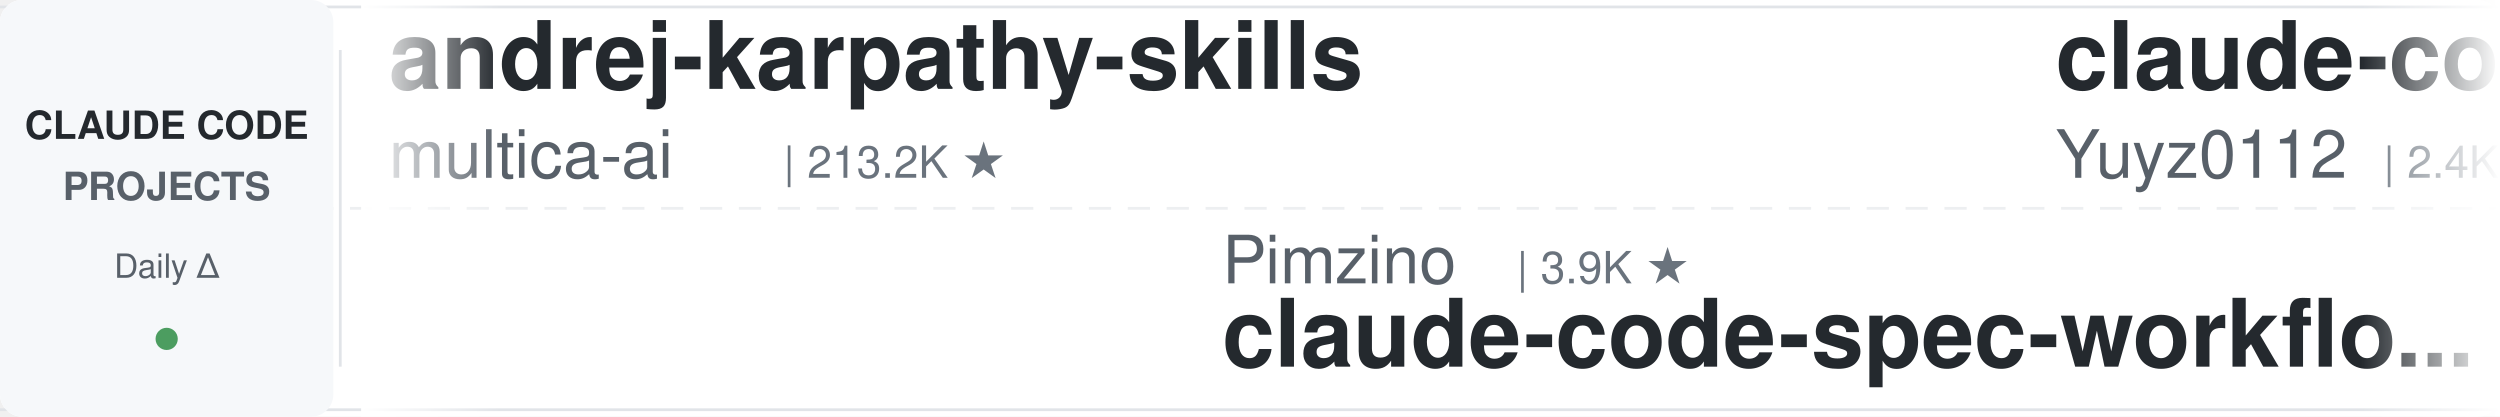
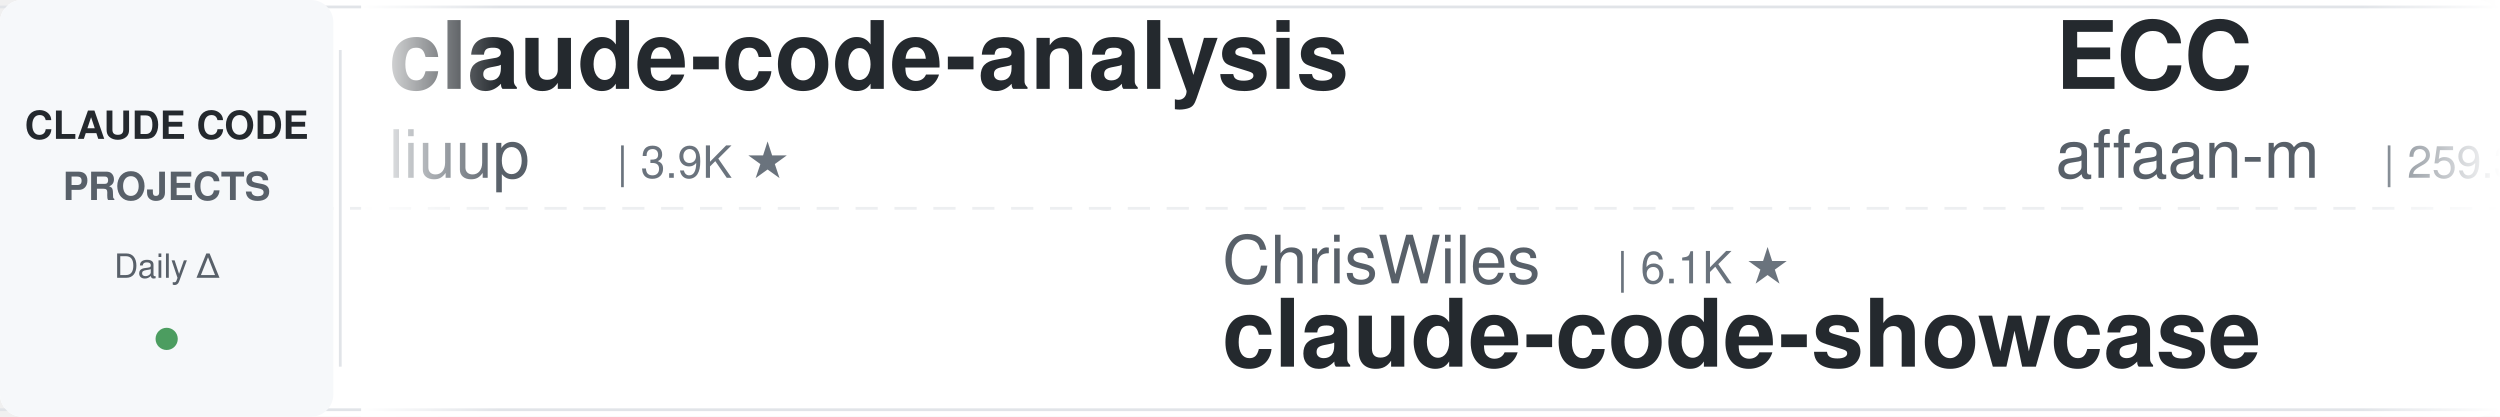
<svg xmlns="http://www.w3.org/2000/svg" width="900" height="150">
  <defs>
    <linearGradient id="leftFade" x1="0%" y1="0%" x2="100%" y2="0%">
      <stop offset="0%" style="stop-color:#ffffff;stop-opacity:1" />
      <stop offset="100%" style="stop-color:#ffffff;stop-opacity:0" />
    </linearGradient>
    <linearGradient id="rightFade" x1="0%" y1="0%" x2="100%" y2="0%">
      <stop offset="0%" style="stop-color:#ffffff;stop-opacity:0" />
      <stop offset="100%" style="stop-color:#ffffff;stop-opacity:1" />
    </linearGradient>
  </defs>
  <rect width="900" height="150" fill="#ffffff" rx="8" />
  <rect x="0" y="2" width="900" height="1" fill="#e1e4e8" />
  <rect x="0" y="147" width="900" height="1" fill="#e1e4e8" />
  <line x1="0" y1="75" x2="900" y2="75" stroke="#e1e4e8" stroke-width="1" stroke-dasharray="8 6" opacity="0.6" />
  <rect x="0" y="0" width="120" height="150" fill="#f6f8fa" rx="8" />
  <text x="60" y="50" font-family="-apple-system, BlinkMacSystemFont, 'Segoe UI', Helvetica, Arial, sans-serif" font-size="14" font-weight="600" fill="#24292e" text-anchor="middle">CLAUDE CODE</text>
  <text x="60" y="72" font-family="-apple-system, BlinkMacSystemFont, 'Segoe UI', Helvetica, Arial, sans-serif" font-size="14" font-weight="600" fill="#586069" text-anchor="middle">PROJECTS</text>
  <text x="60" y="100" font-family="-apple-system, BlinkMacSystemFont, 'Segoe UI', Helvetica, Arial, sans-serif" font-size="12" font-weight="500" fill="#586069" text-anchor="middle">Daily Δ</text>
  <circle cx="60" cy="122" r="4" fill="#22863a" opacity="0.8" />
  <rect x="122" y="18" width="1" height="114" fill="#e1e4e8" />
  <clipPath id="tickerClip">
    <rect x="130" y="0" width="770" height="150" />
  </clipPath>
  <g clip-path="url(#tickerClip)">
    <g id="tickerItems">
      <animateTransform attributeName="transform" attributeType="XML" type="translate" from="0 0" to="-3000 0" dur="54s" repeatCount="indefinite" />
      <g transform="translate(0, 0)">
-         <text x="140" y="32" font-family="-apple-system, BlinkMacSystemFont, 'Segoe UI', Helvetica, Arial, sans-serif" font-size="34" font-weight="600" fill="#24292e">andrej-karpathy-skills</text>
-         <text x="140" y="64" font-family="-apple-system, BlinkMacSystemFont, 'Segoe UI', Helvetica, Arial, sans-serif" font-size="24" font-weight="400" fill="#586069">multica-ai</text>
-         <text x="282" y="64" font-family="-apple-system, BlinkMacSystemFont, 'Segoe UI', Helvetica, Arial, sans-serif" font-size="16" font-weight="500" fill="#6a737d">| 213.2K ★</text>
+         <text x="140" y="32" font-family="-apple-system, BlinkMacSystemFont, 'Segoe UI', Helvetica, Arial, sans-serif" font-size="34" font-weight="600" fill="#24292e">claude-code-analysis</text>
+         <text x="140" y="64" font-family="-apple-system, BlinkMacSystemFont, 'Segoe UI', Helvetica, Arial, sans-serif" font-size="24" font-weight="400" fill="#586069">liuup</text>
+         <text x="222" y="64" font-family="-apple-system, BlinkMacSystemFont, 'Segoe UI', Helvetica, Arial, sans-serif" font-size="16" font-weight="500" fill="#6a737d">| 3.9K ★</text>
      </g>
      <g transform="translate(300, 0)">
-         <text x="140" y="102" font-family="-apple-system, BlinkMacSystemFont, 'Segoe UI', Helvetica, Arial, sans-serif" font-size="24" font-weight="400" fill="#586069">Pimzino</text>
-         <text x="246" y="102" font-family="-apple-system, BlinkMacSystemFont, 'Segoe UI', Helvetica, Arial, sans-serif" font-size="16" font-weight="500" fill="#6a737d">| 3.9K ★</text>
-         <text x="140" y="132" font-family="-apple-system, BlinkMacSystemFont, 'Segoe UI', Helvetica, Arial, sans-serif" font-size="34" font-weight="600" fill="#24292e">claude-code-spec-workflo...</text>
+         <text x="140" y="102" font-family="-apple-system, BlinkMacSystemFont, 'Segoe UI', Helvetica, Arial, sans-serif" font-size="24" font-weight="400" fill="#586069">ChrisWiles</text>
+         <text x="282" y="102" font-family="-apple-system, BlinkMacSystemFont, 'Segoe UI', Helvetica, Arial, sans-serif" font-size="16" font-weight="500" fill="#6a737d">| 6.1K ★</text>
+         <text x="140" y="132" font-family="-apple-system, BlinkMacSystemFont, 'Segoe UI', Helvetica, Arial, sans-serif" font-size="34" font-weight="600" fill="#24292e">claude-code-showcase</text>
      </g>
      <g transform="translate(600, 0)">
-         <text x="140" y="32" font-family="-apple-system, BlinkMacSystemFont, 'Segoe UI', Helvetica, Arial, sans-serif" font-size="34" font-weight="600" fill="#24292e">claude-code-reverse</text>
-         <text x="140" y="64" font-family="-apple-system, BlinkMacSystemFont, 'Segoe UI', Helvetica, Arial, sans-serif" font-size="24" font-weight="400" fill="#586069">Yuyz0112</text>
-         <text x="258" y="64" font-family="-apple-system, BlinkMacSystemFont, 'Segoe UI', Helvetica, Arial, sans-serif" font-size="16" font-weight="500" fill="#6a737d">| 2.4K ★</text>
+         <text x="140" y="32" font-family="-apple-system, BlinkMacSystemFont, 'Segoe UI', Helvetica, Arial, sans-serif" font-size="34" font-weight="600" fill="#24292e">ECC</text>
+         <text x="140" y="64" font-family="-apple-system, BlinkMacSystemFont, 'Segoe UI', Helvetica, Arial, sans-serif" font-size="24" font-weight="400" fill="#586069">affaan-m</text>
+         <text x="258" y="64" font-family="-apple-system, BlinkMacSystemFont, 'Segoe UI', Helvetica, Arial, sans-serif" font-size="16" font-weight="500" fill="#6a737d">| 259.3K ★</text>
      </g>
      <g transform="translate(900, 0)">
-         <text x="140" y="102" font-family="-apple-system, BlinkMacSystemFont, 'Segoe UI', Helvetica, Arial, sans-serif" font-size="24" font-weight="400" fill="#586069">VoltAgent</text>
-         <text x="270" y="102" font-family="-apple-system, BlinkMacSystemFont, 'Segoe UI', Helvetica, Arial, sans-serif" font-size="16" font-weight="500" fill="#6a737d">| 25.1K ★</text>
-         <text x="140" y="132" font-family="-apple-system, BlinkMacSystemFont, 'Segoe UI', Helvetica, Arial, sans-serif" font-size="34" font-weight="600" fill="#24292e">awesome-claude-code-suba...</text>
+         <text x="140" y="102" font-family="-apple-system, BlinkMacSystemFont, 'Segoe UI', Helvetica, Arial, sans-serif" font-size="24" font-weight="400" fill="#586069">nicedreamzapp</text>
+         <text x="318" y="102" font-family="-apple-system, BlinkMacSystemFont, 'Segoe UI', Helvetica, Arial, sans-serif" font-size="16" font-weight="500" fill="#6a737d">| 3.3K ★</text>
+         <text x="140" y="132" font-family="-apple-system, BlinkMacSystemFont, 'Segoe UI', Helvetica, Arial, sans-serif" font-size="34" font-weight="600" fill="#24292e">claude-code-local</text>
      </g>
      <g transform="translate(1200, 0)">
-         <text x="140" y="32" font-family="-apple-system, BlinkMacSystemFont, 'Segoe UI', Helvetica, Arial, sans-serif" font-size="34" font-weight="600" fill="#24292e">claude-code-source-build</text>
-         <text x="140" y="64" font-family="-apple-system, BlinkMacSystemFont, 'Segoe UI', Helvetica, Arial, sans-serif" font-size="24" font-weight="400" fill="#586069">andrew-kramer-inno</text>
-         <text x="378" y="64" font-family="-apple-system, BlinkMacSystemFont, 'Segoe UI', Helvetica, Arial, sans-serif" font-size="16" font-weight="500" fill="#6a737d">| 596 ★</text>
+         <text x="140" y="32" font-family="-apple-system, BlinkMacSystemFont, 'Segoe UI', Helvetica, Arial, sans-serif" font-size="34" font-weight="600" fill="#24292e">Dive-into-Claude-Code</text>
+         <text x="140" y="64" font-family="-apple-system, BlinkMacSystemFont, 'Segoe UI', Helvetica, Arial, sans-serif" font-size="24" font-weight="400" fill="#586069">VILA-Lab</text>
+         <text x="258" y="64" font-family="-apple-system, BlinkMacSystemFont, 'Segoe UI', Helvetica, Arial, sans-serif" font-size="16" font-weight="500" fill="#6a737d">| 2.1K ★</text>
      </g>
      <g transform="translate(1500, 0)">
-         <text x="140" y="102" font-family="-apple-system, BlinkMacSystemFont, 'Segoe UI', Helvetica, Arial, sans-serif" font-size="24" font-weight="400" fill="#586069">shareAI-lab</text>
-         <text x="294" y="102" font-family="-apple-system, BlinkMacSystemFont, 'Segoe UI', Helvetica, Arial, sans-serif" font-size="16" font-weight="500" fill="#6a737d">| 76.9K ★</text>
-         <text x="140" y="132" font-family="-apple-system, BlinkMacSystemFont, 'Segoe UI', Helvetica, Arial, sans-serif" font-size="34" font-weight="600" fill="#24292e">learn-claude-code</text>
+         <text x="140" y="102" font-family="-apple-system, BlinkMacSystemFont, 'Segoe UI', Helvetica, Arial, sans-serif" font-size="24" font-weight="400" fill="#586069">ccplugins</text>
+         <text x="270" y="102" font-family="-apple-system, BlinkMacSystemFont, 'Segoe UI', Helvetica, Arial, sans-serif" font-size="16" font-weight="500" fill="#6a737d">| 940 ★</text>
+         <text x="140" y="132" font-family="-apple-system, BlinkMacSystemFont, 'Segoe UI', Helvetica, Arial, sans-serif" font-size="34" font-weight="600" fill="#24292e">awesome-claude-code-plug...</text>
      </g>
      <g transform="translate(1800, 0)">
+         <text x="140" y="32" font-family="-apple-system, BlinkMacSystemFont, 'Segoe UI', Helvetica, Arial, sans-serif" font-size="34" font-weight="600" fill="#24292e">claude-code-infrastructu...</text>
+         <text x="140" y="64" font-family="-apple-system, BlinkMacSystemFont, 'Segoe UI', Helvetica, Arial, sans-serif" font-size="24" font-weight="400" fill="#586069">diet103</text>
+         <text x="246" y="64" font-family="-apple-system, BlinkMacSystemFont, 'Segoe UI', Helvetica, Arial, sans-serif" font-size="16" font-weight="500" fill="#6a737d">| 10.0K ★</text>
+       </g>
+       <g transform="translate(2100, 0)">
+         <text x="140" y="102" font-family="-apple-system, BlinkMacSystemFont, 'Segoe UI', Helvetica, Arial, sans-serif" font-size="24" font-weight="400" fill="#586069">anthropics</text>
+         <text x="282" y="102" font-family="-apple-system, BlinkMacSystemFont, 'Segoe UI', Helvetica, Arial, sans-serif" font-size="16" font-weight="500" fill="#6a737d">| 6.2K ★</text>
+         <text x="140" y="132" font-family="-apple-system, BlinkMacSystemFont, 'Segoe UI', Helvetica, Arial, sans-serif" font-size="34" font-weight="600" fill="#24292e">claude-code-security-rev...</text>
+       </g>
+       <g transform="translate(2400, 0)">
+         <text x="140" y="32" font-family="-apple-system, BlinkMacSystemFont, 'Segoe UI', Helvetica, Arial, sans-serif" font-size="34" font-weight="600" fill="#24292e">system_prompts_leaks</text>
+         <text x="140" y="64" font-family="-apple-system, BlinkMacSystemFont, 'Segoe UI', Helvetica, Arial, sans-serif" font-size="24" font-weight="400" fill="#586069">asgeirtj</text>
+         <text x="258" y="64" font-family="-apple-system, BlinkMacSystemFont, 'Segoe UI', Helvetica, Arial, sans-serif" font-size="16" font-weight="500" fill="#6a737d">| 67.2K ★</text>
+       </g>
+       <g transform="translate(2700, 0)">
+         <text x="140" y="102" font-family="-apple-system, BlinkMacSystemFont, 'Segoe UI', Helvetica, Arial, sans-serif" font-size="24" font-weight="400" fill="#586069">Yuyz0112</text>
+         <text x="258" y="102" font-family="-apple-system, BlinkMacSystemFont, 'Segoe UI', Helvetica, Arial, sans-serif" font-size="16" font-weight="500" fill="#6a737d">| 2.4K ★</text>
+         <text x="140" y="132" font-family="-apple-system, BlinkMacSystemFont, 'Segoe UI', Helvetica, Arial, sans-serif" font-size="34" font-weight="600" fill="#24292e">claude-code-reverse</text>
+       </g>
+       <g transform="translate(3000, 0)">
+         <text x="140" y="32" font-family="-apple-system, BlinkMacSystemFont, 'Segoe UI', Helvetica, Arial, sans-serif" font-size="34" font-weight="600" fill="#24292e">claude-code-analysis</text>
+         <text x="140" y="64" font-family="-apple-system, BlinkMacSystemFont, 'Segoe UI', Helvetica, Arial, sans-serif" font-size="24" font-weight="400" fill="#586069">liuup</text>
+         <text x="222" y="64" font-family="-apple-system, BlinkMacSystemFont, 'Segoe UI', Helvetica, Arial, sans-serif" font-size="16" font-weight="500" fill="#6a737d">| 3.9K ★</text>
+       </g>
+       <g transform="translate(3300, 0)">
+         <text x="140" y="102" font-family="-apple-system, BlinkMacSystemFont, 'Segoe UI', Helvetica, Arial, sans-serif" font-size="24" font-weight="400" fill="#586069">ChrisWiles</text>
+         <text x="282" y="102" font-family="-apple-system, BlinkMacSystemFont, 'Segoe UI', Helvetica, Arial, sans-serif" font-size="16" font-weight="500" fill="#6a737d">| 6.1K ★</text>
+         <text x="140" y="132" font-family="-apple-system, BlinkMacSystemFont, 'Segoe UI', Helvetica, Arial, sans-serif" font-size="34" font-weight="600" fill="#24292e">claude-code-showcase</text>
+       </g>
+       <g transform="translate(3600, 0)">
        <text x="140" y="32" font-family="-apple-system, BlinkMacSystemFont, 'Segoe UI', Helvetica, Arial, sans-serif" font-size="34" font-weight="600" fill="#24292e">ECC</text>
        <text x="140" y="64" font-family="-apple-system, BlinkMacSystemFont, 'Segoe UI', Helvetica, Arial, sans-serif" font-size="24" font-weight="400" fill="#586069">affaan-m</text>
-         <text x="258" y="64" font-family="-apple-system, BlinkMacSystemFont, 'Segoe UI', Helvetica, Arial, sans-serif" font-size="16" font-weight="500" fill="#6a737d">| 259.2K ★</text>
-       </g>
-       <g transform="translate(2100, 0)">
-         <text x="140" y="102" font-family="-apple-system, BlinkMacSystemFont, 'Segoe UI', Helvetica, Arial, sans-serif" font-size="24" font-weight="400" fill="#586069">Windy3f3f3f3f</text>
-         <text x="318" y="102" font-family="-apple-system, BlinkMacSystemFont, 'Segoe UI', Helvetica, Arial, sans-serif" font-size="16" font-weight="500" fill="#6a737d">| 2.7K ★</text>
-         <text x="140" y="132" font-family="-apple-system, BlinkMacSystemFont, 'Segoe UI', Helvetica, Arial, sans-serif" font-size="34" font-weight="600" fill="#24292e">claude-code-from-scratch</text>
-       </g>
-       <g transform="translate(2400, 0)">
-         <text x="140" y="32" font-family="-apple-system, BlinkMacSystemFont, 'Segoe UI', Helvetica, Arial, sans-serif" font-size="34" font-weight="600" fill="#24292e">claude-code-local</text>
-         <text x="140" y="64" font-family="-apple-system, BlinkMacSystemFont, 'Segoe UI', Helvetica, Arial, sans-serif" font-size="24" font-weight="400" fill="#586069">nicedreamzapp</text>
-         <text x="318" y="64" font-family="-apple-system, BlinkMacSystemFont, 'Segoe UI', Helvetica, Arial, sans-serif" font-size="16" font-weight="500" fill="#6a737d">| 3.3K ★</text>
-       </g>
-       <g transform="translate(2700, 0)">
-         <text x="140" y="102" font-family="-apple-system, BlinkMacSystemFont, 'Segoe UI', Helvetica, Arial, sans-serif" font-size="24" font-weight="400" fill="#586069">Chachamaru127</text>
-         <text x="318" y="102" font-family="-apple-system, BlinkMacSystemFont, 'Segoe UI', Helvetica, Arial, sans-serif" font-size="16" font-weight="500" fill="#6a737d">| 3.1K ★</text>
-         <text x="140" y="132" font-family="-apple-system, BlinkMacSystemFont, 'Segoe UI', Helvetica, Arial, sans-serif" font-size="34" font-weight="600" fill="#24292e">claude-code-harness</text>
-       </g>
-       <g transform="translate(3000, 0)">
-         <text x="140" y="32" font-family="-apple-system, BlinkMacSystemFont, 'Segoe UI', Helvetica, Arial, sans-serif" font-size="34" font-weight="600" fill="#24292e">andrej-karpathy-skills</text>
-         <text x="140" y="64" font-family="-apple-system, BlinkMacSystemFont, 'Segoe UI', Helvetica, Arial, sans-serif" font-size="24" font-weight="400" fill="#586069">multica-ai</text>
-         <text x="282" y="64" font-family="-apple-system, BlinkMacSystemFont, 'Segoe UI', Helvetica, Arial, sans-serif" font-size="16" font-weight="500" fill="#6a737d">| 213.2K ★</text>
-       </g>
-       <g transform="translate(3300, 0)">
-         <text x="140" y="102" font-family="-apple-system, BlinkMacSystemFont, 'Segoe UI', Helvetica, Arial, sans-serif" font-size="24" font-weight="400" fill="#586069">Pimzino</text>
-         <text x="246" y="102" font-family="-apple-system, BlinkMacSystemFont, 'Segoe UI', Helvetica, Arial, sans-serif" font-size="16" font-weight="500" fill="#6a737d">| 3.9K ★</text>
-         <text x="140" y="132" font-family="-apple-system, BlinkMacSystemFont, 'Segoe UI', Helvetica, Arial, sans-serif" font-size="34" font-weight="600" fill="#24292e">claude-code-spec-workflo...</text>
-       </g>
-       <g transform="translate(3600, 0)">
-         <text x="140" y="32" font-family="-apple-system, BlinkMacSystemFont, 'Segoe UI', Helvetica, Arial, sans-serif" font-size="34" font-weight="600" fill="#24292e">claude-code-reverse</text>
-         <text x="140" y="64" font-family="-apple-system, BlinkMacSystemFont, 'Segoe UI', Helvetica, Arial, sans-serif" font-size="24" font-weight="400" fill="#586069">Yuyz0112</text>
-         <text x="258" y="64" font-family="-apple-system, BlinkMacSystemFont, 'Segoe UI', Helvetica, Arial, sans-serif" font-size="16" font-weight="500" fill="#6a737d">| 2.4K ★</text>
+         <text x="258" y="64" font-family="-apple-system, BlinkMacSystemFont, 'Segoe UI', Helvetica, Arial, sans-serif" font-size="16" font-weight="500" fill="#6a737d">| 259.3K ★</text>
      </g>
      <g transform="translate(3900, 0)">
-         <text x="140" y="102" font-family="-apple-system, BlinkMacSystemFont, 'Segoe UI', Helvetica, Arial, sans-serif" font-size="24" font-weight="400" fill="#586069">VoltAgent</text>
-         <text x="270" y="102" font-family="-apple-system, BlinkMacSystemFont, 'Segoe UI', Helvetica, Arial, sans-serif" font-size="16" font-weight="500" fill="#6a737d">| 25.1K ★</text>
-         <text x="140" y="132" font-family="-apple-system, BlinkMacSystemFont, 'Segoe UI', Helvetica, Arial, sans-serif" font-size="34" font-weight="600" fill="#24292e">awesome-claude-code-suba...</text>
+         <text x="140" y="102" font-family="-apple-system, BlinkMacSystemFont, 'Segoe UI', Helvetica, Arial, sans-serif" font-size="24" font-weight="400" fill="#586069">nicedreamzapp</text>
+         <text x="318" y="102" font-family="-apple-system, BlinkMacSystemFont, 'Segoe UI', Helvetica, Arial, sans-serif" font-size="16" font-weight="500" fill="#6a737d">| 3.3K ★</text>
+         <text x="140" y="132" font-family="-apple-system, BlinkMacSystemFont, 'Segoe UI', Helvetica, Arial, sans-serif" font-size="34" font-weight="600" fill="#24292e">claude-code-local</text>
      </g>
    </g>
  </g>
  <rect x="130" y="0" width="50" height="150" fill="url(#leftFade)" />
  <rect x="850" y="0" width="50" height="150" fill="url(#rightFade)" />
</svg>
